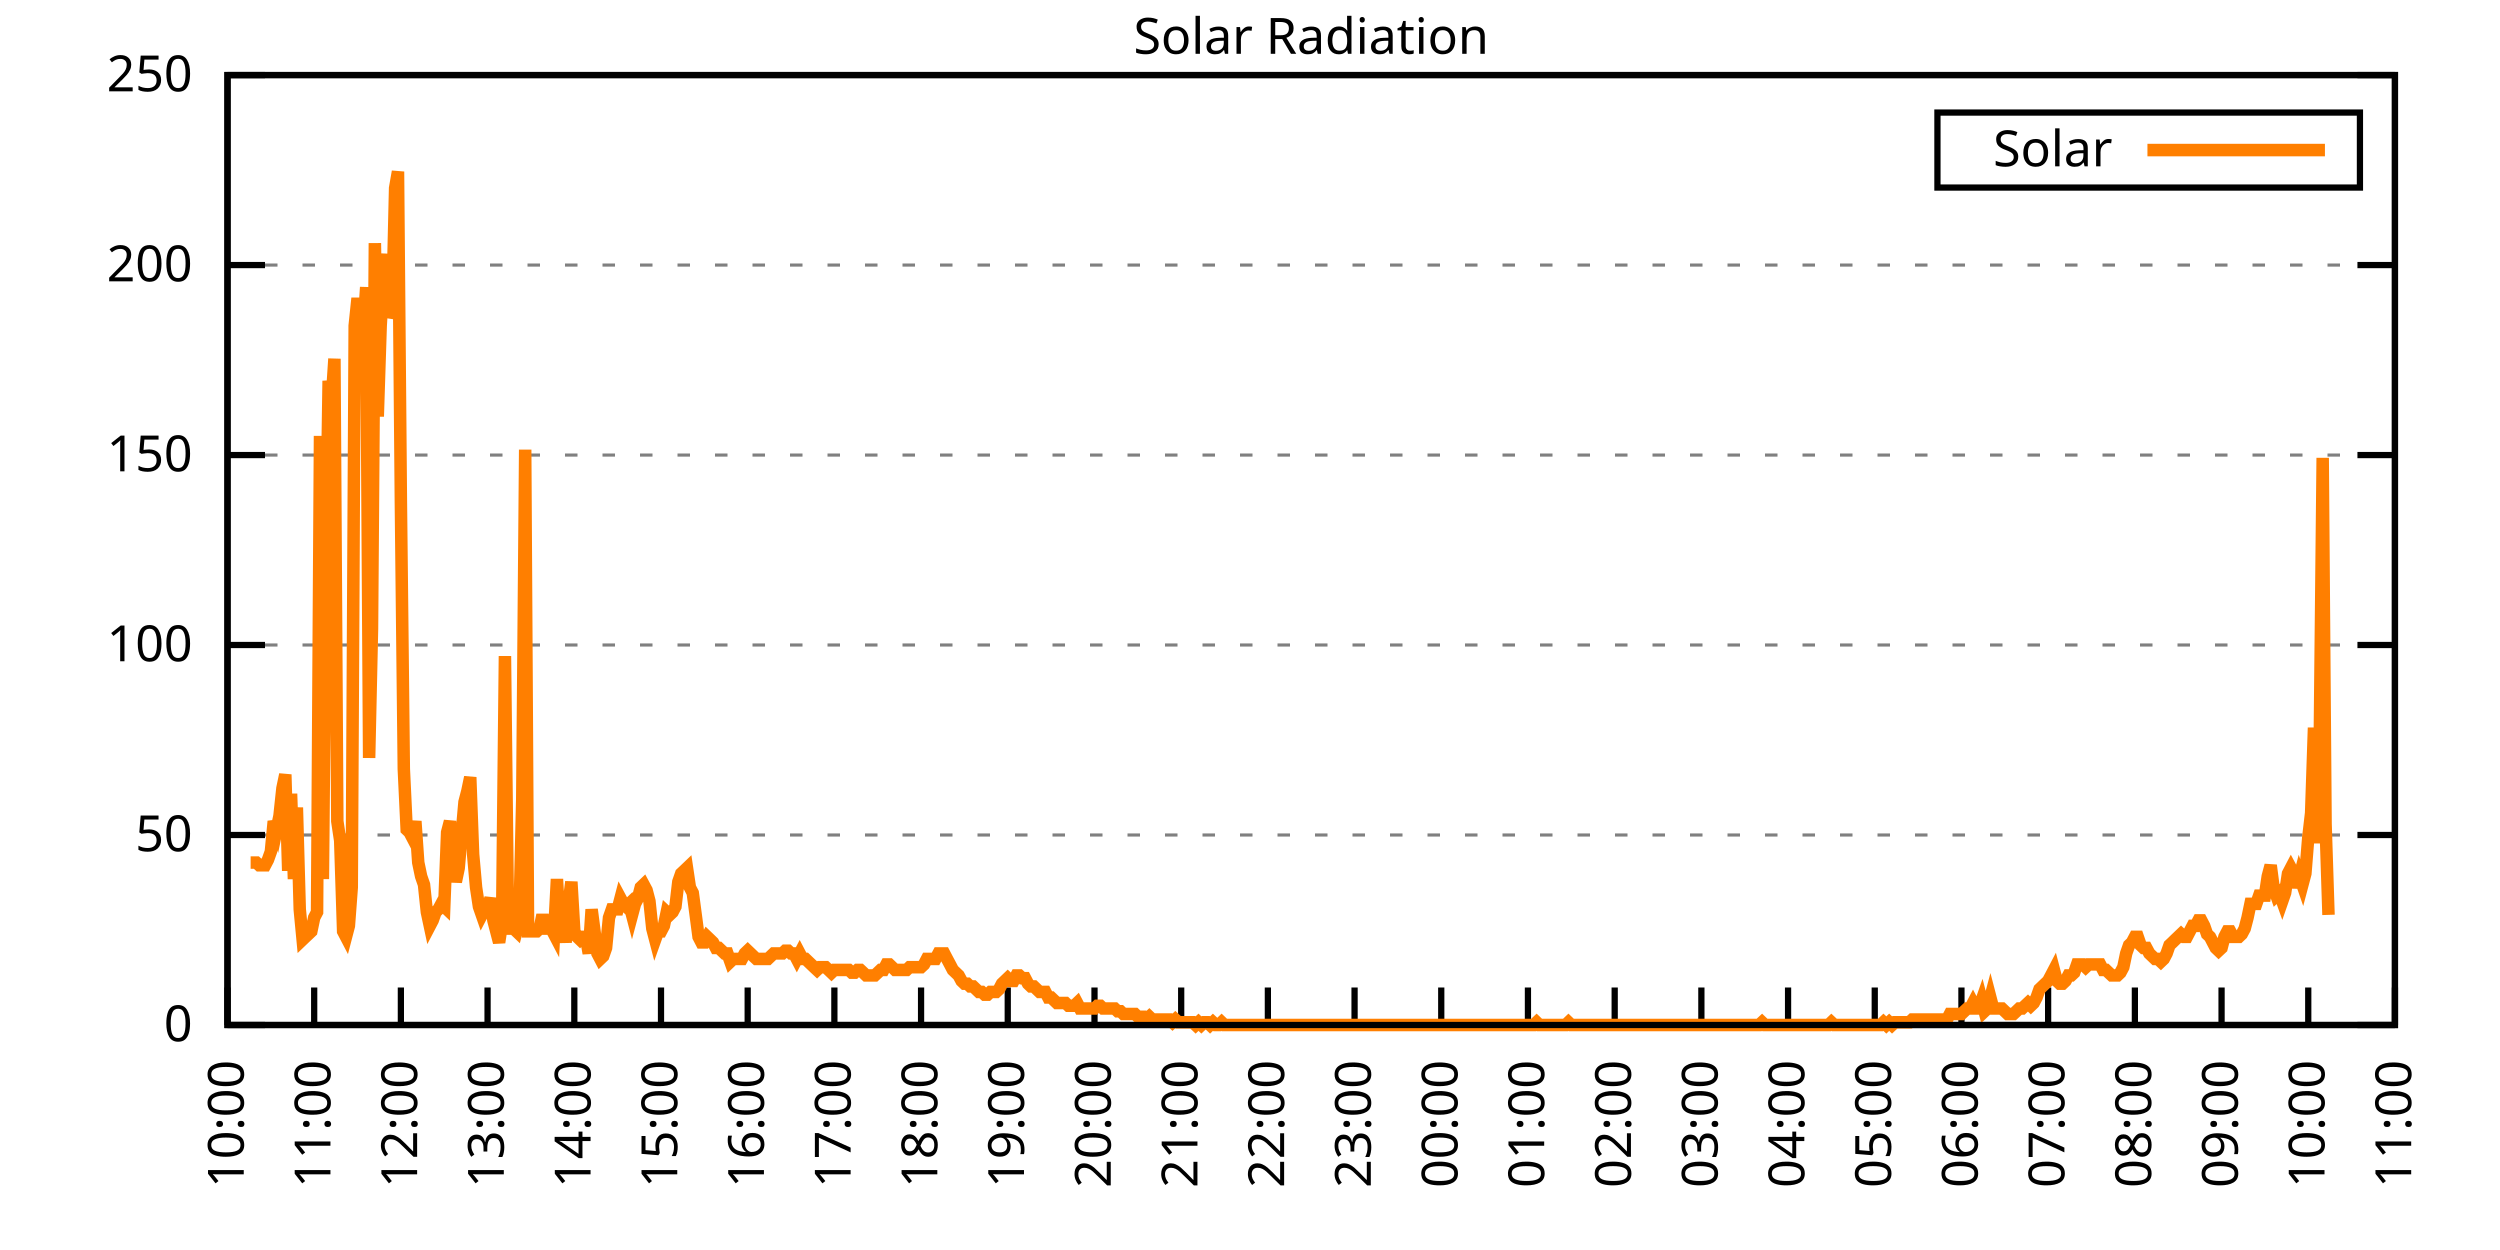
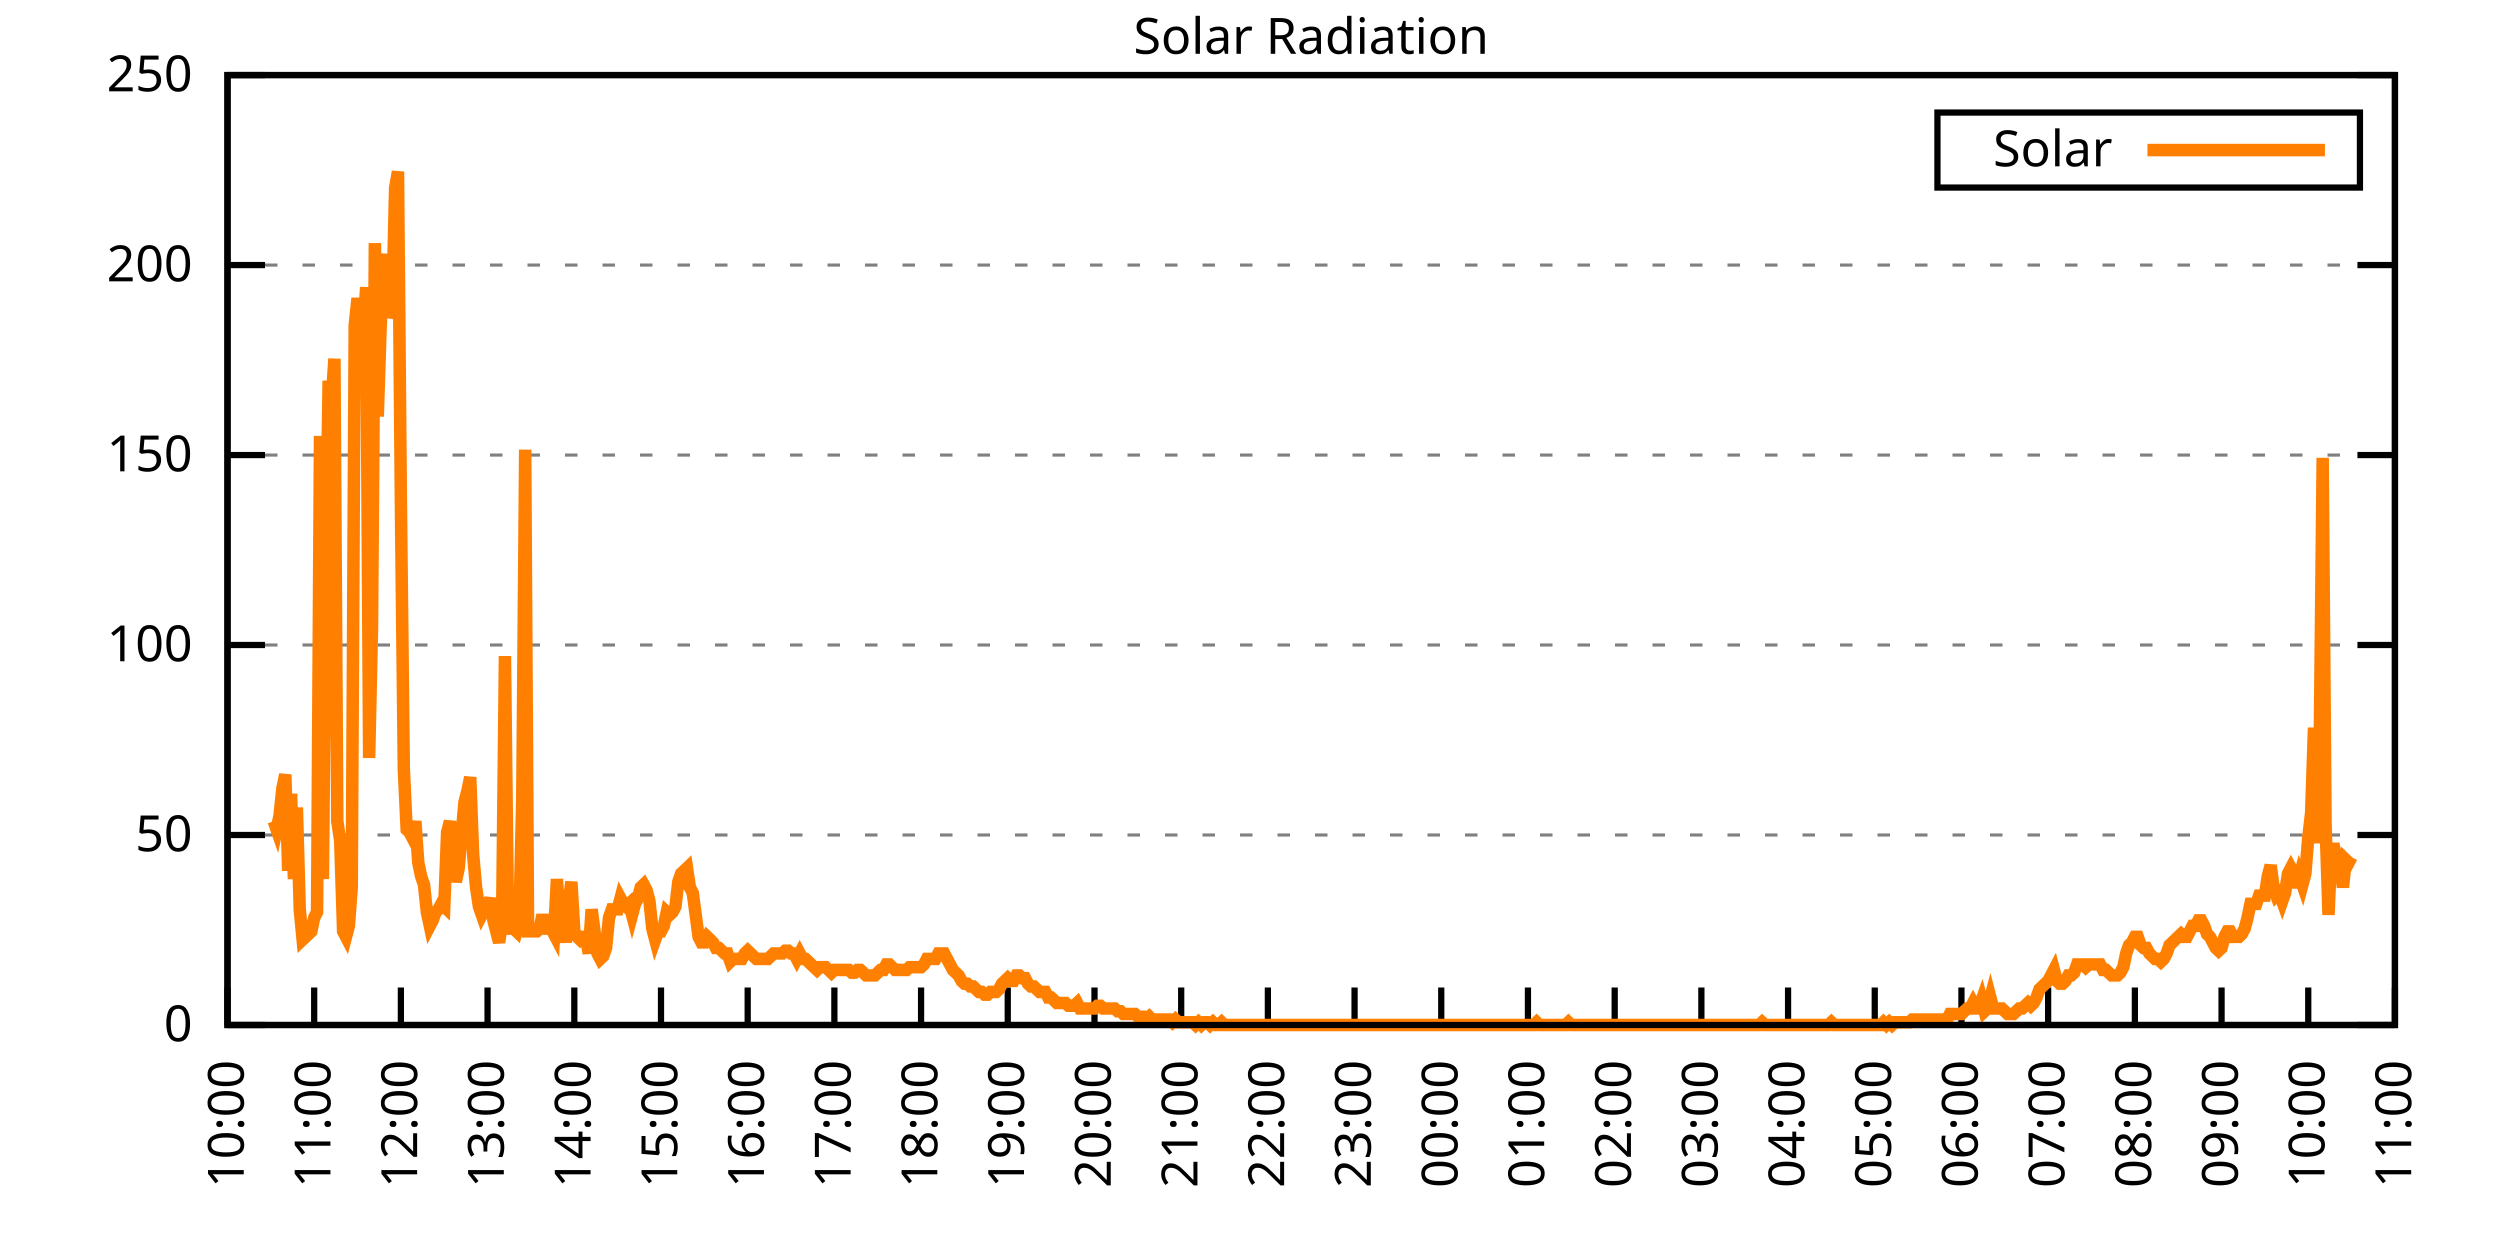
<svg xmlns="http://www.w3.org/2000/svg" xmlns:xlink="http://www.w3.org/1999/xlink" width="400" height="200" viewBox="0 0 400 200">
  <g id="gnuplot_canvas">
    <rect x="0" y="0" width="400" height="200" fill="none" />
    <defs>
      <circle id="gpDot" r="0.5" stroke-width="0.5" stroke="currentColor" />
      <path id="gpPt0" stroke-width="0.333" stroke="currentColor" d="M-1,0 h2 M0,-1 v2" />
      <path id="gpPt1" stroke-width="0.333" stroke="currentColor" d="M-1,-1 L1,1 M1,-1 L-1,1" />
      <path id="gpPt2" stroke-width="0.333" stroke="currentColor" d="M-1,0 L1,0 M0,-1 L0,1 M-1,-1 L1,1 M-1,1 L1,-1" />
      <rect id="gpPt3" stroke-width="0.333" stroke="currentColor" x="-1" y="-1" width="2" height="2" />
      <rect id="gpPt4" stroke-width="0.333" stroke="currentColor" fill="currentColor" x="-1" y="-1" width="2" height="2" />
      <circle id="gpPt5" stroke-width="0.333" stroke="currentColor" cx="0" cy="0" r="1" />
      <use xlink:href="#gpPt5" id="gpPt6" fill="currentColor" stroke="none" />
      <path id="gpPt7" stroke-width="0.333" stroke="currentColor" d="M0,-1.33 L-1.33,0.67 L1.33,0.67 z" />
      <use xlink:href="#gpPt7" id="gpPt8" fill="currentColor" stroke="none" />
      <use xlink:href="#gpPt7" id="gpPt9" stroke="currentColor" transform="rotate(180)" />
      <use xlink:href="#gpPt9" id="gpPt10" fill="currentColor" stroke="none" />
      <use xlink:href="#gpPt3" id="gpPt11" stroke="currentColor" transform="rotate(45)" />
      <use xlink:href="#gpPt11" id="gpPt12" fill="currentColor" stroke="none" />
      <path id="gpPt13" stroke-width="0.333" stroke="currentColor" d="M0,1.330 L1.265,0.411 L0.782,-1.067 L-0.782,-1.076 L-1.265,0.411 z" />
      <use xlink:href="#gpPt13" id="gpPt14" fill="currentColor" stroke="none" />
      <filter id="textbox" filterUnits="objectBoundingBox" x="0" y="0" height="1" width="1">
        <feFlood flood-color="white" flood-opacity="1" result="bgnd" />
        <feComposite in="SourceGraphic" in2="bgnd" operator="atop" />
      </filter>
      <filter id="greybox" filterUnits="objectBoundingBox" x="0" y="0" height="1" width="1">
        <feFlood flood-color="lightgrey" flood-opacity="1" result="grey" />
        <feComposite in="SourceGraphic" in2="grey" operator="atop" />
      </filter>
    </defs>
    <g fill="none" color="white" stroke="currentColor" stroke-width="1.00" stroke-linecap="butt" stroke-linejoin="miter">
</g>
    <g fill="none" color="black" stroke="currentColor" stroke-width="1.00" stroke-linecap="butt" stroke-linejoin="miter">
      <g stroke="none" shape-rendering="crispEdges">
        <polygon fill="rgb(255, 255, 255)" points="36.40,164.00 383.18,164.00 383.18,12.02 36.40,12.02 " />
      </g>
    </g>
    <g fill="none" color="black" stroke="currentColor" stroke-width="1.00" stroke-linecap="butt" stroke-linejoin="miter">
</g>
    <g fill="none" color="black" stroke="black" stroke-width="0.50" stroke-linecap="butt" stroke-linejoin="miter">
</g>
    <g fill="none" color="gray" stroke="currentColor" stroke-width="0.50" stroke-linecap="butt" stroke-linejoin="miter">
      <path stroke="gray" stroke-dasharray="2,4" class="gridline" d="M36.40,164.00 L383.19,164.00  " />
    </g>
    <g fill="none" color="gray" stroke="gray" stroke-width="1.00" stroke-linecap="butt" stroke-linejoin="miter">
</g>
    <g fill="none" color="black" stroke="currentColor" stroke-width="1.00" stroke-linecap="butt" stroke-linejoin="miter">
      <path stroke="black" d="M36.40,164.00 L42.40,164.00 M383.19,164.00 L377.19,164.00  " />
      <g transform="translate(30.80,166.60)" stroke="none" fill="black" font-family="Sans" font-size="8.00" text-anchor="end">
        <text>
          <tspan font-family="Sans"> 0</tspan>
        </text>
      </g>
    </g>
    <g fill="none" color="black" stroke="currentColor" stroke-width="1.00" stroke-linecap="butt" stroke-linejoin="miter">
</g>
    <g fill="none" color="black" stroke="black" stroke-width="0.50" stroke-linecap="butt" stroke-linejoin="miter">
</g>
    <g fill="none" color="gray" stroke="currentColor" stroke-width="0.50" stroke-linecap="butt" stroke-linejoin="miter">
      <path stroke="gray" stroke-dasharray="2,4" class="gridline" d="M36.40,133.60 L383.19,133.60  " />
    </g>
    <g fill="none" color="gray" stroke="gray" stroke-width="1.00" stroke-linecap="butt" stroke-linejoin="miter">
</g>
    <g fill="none" color="black" stroke="currentColor" stroke-width="1.00" stroke-linecap="butt" stroke-linejoin="miter">
      <path stroke="black" d="M36.40,133.60 L42.40,133.60 M383.19,133.60 L377.19,133.60  " />
      <g transform="translate(30.80,136.20)" stroke="none" fill="black" font-family="Sans" font-size="8.00" text-anchor="end">
        <text>
          <tspan font-family="Sans"> 50</tspan>
        </text>
      </g>
    </g>
    <g fill="none" color="black" stroke="currentColor" stroke-width="1.00" stroke-linecap="butt" stroke-linejoin="miter">
</g>
    <g fill="none" color="black" stroke="black" stroke-width="0.50" stroke-linecap="butt" stroke-linejoin="miter">
</g>
    <g fill="none" color="gray" stroke="currentColor" stroke-width="0.50" stroke-linecap="butt" stroke-linejoin="miter">
      <path stroke="gray" stroke-dasharray="2,4" class="gridline" d="M36.40,103.20 L383.19,103.20  " />
    </g>
    <g fill="none" color="gray" stroke="gray" stroke-width="1.00" stroke-linecap="butt" stroke-linejoin="miter">
</g>
    <g fill="none" color="black" stroke="currentColor" stroke-width="1.00" stroke-linecap="butt" stroke-linejoin="miter">
      <path stroke="black" d="M36.40,103.20 L42.40,103.20 M383.19,103.20 L377.19,103.20  " />
      <g transform="translate(30.80,105.80)" stroke="none" fill="black" font-family="Sans" font-size="8.00" text-anchor="end">
        <text>
          <tspan font-family="Sans"> 100</tspan>
        </text>
      </g>
    </g>
    <g fill="none" color="black" stroke="currentColor" stroke-width="1.00" stroke-linecap="butt" stroke-linejoin="miter">
</g>
    <g fill="none" color="black" stroke="black" stroke-width="0.50" stroke-linecap="butt" stroke-linejoin="miter">
</g>
    <g fill="none" color="gray" stroke="currentColor" stroke-width="0.50" stroke-linecap="butt" stroke-linejoin="miter">
      <path stroke="gray" stroke-dasharray="2,4" class="gridline" d="M36.40,72.81 L383.19,72.81  " />
    </g>
    <g fill="none" color="gray" stroke="gray" stroke-width="1.00" stroke-linecap="butt" stroke-linejoin="miter">
</g>
    <g fill="none" color="black" stroke="currentColor" stroke-width="1.00" stroke-linecap="butt" stroke-linejoin="miter">
      <path stroke="black" d="M36.40,72.81 L42.40,72.81 M383.19,72.81 L377.19,72.81  " />
      <g transform="translate(30.80,75.41)" stroke="none" fill="black" font-family="Sans" font-size="8.00" text-anchor="end">
        <text>
          <tspan font-family="Sans"> 150</tspan>
        </text>
      </g>
    </g>
    <g fill="none" color="black" stroke="currentColor" stroke-width="1.00" stroke-linecap="butt" stroke-linejoin="miter">
</g>
    <g fill="none" color="black" stroke="black" stroke-width="0.50" stroke-linecap="butt" stroke-linejoin="miter">
</g>
    <g fill="none" color="gray" stroke="currentColor" stroke-width="0.50" stroke-linecap="butt" stroke-linejoin="miter">
      <path stroke="gray" stroke-dasharray="2,4" class="gridline" d="M36.40,42.41 L383.19,42.41  " />
    </g>
    <g fill="none" color="gray" stroke="gray" stroke-width="1.00" stroke-linecap="butt" stroke-linejoin="miter">
</g>
    <g fill="none" color="black" stroke="currentColor" stroke-width="1.00" stroke-linecap="butt" stroke-linejoin="miter">
      <path stroke="black" d="M36.40,42.41 L42.40,42.41 M383.19,42.41 L377.19,42.41  " />
      <g transform="translate(30.80,45.01)" stroke="none" fill="black" font-family="Sans" font-size="8.00" text-anchor="end">
        <text>
          <tspan font-family="Sans"> 200</tspan>
        </text>
      </g>
    </g>
    <g fill="none" color="black" stroke="currentColor" stroke-width="1.00" stroke-linecap="butt" stroke-linejoin="miter">
</g>
    <g fill="none" color="black" stroke="black" stroke-width="0.50" stroke-linecap="butt" stroke-linejoin="miter">
</g>
    <g fill="none" color="gray" stroke="currentColor" stroke-width="0.50" stroke-linecap="butt" stroke-linejoin="miter">
      <path stroke="gray" stroke-dasharray="2,4" class="gridline" d="M36.40,12.01 L383.19,12.01  " />
    </g>
    <g fill="none" color="gray" stroke="gray" stroke-width="1.00" stroke-linecap="butt" stroke-linejoin="miter">
</g>
    <g fill="none" color="black" stroke="currentColor" stroke-width="1.00" stroke-linecap="butt" stroke-linejoin="miter">
      <path stroke="black" d="M36.40,12.01 L42.40,12.01 M383.19,12.01 L377.19,12.01  " />
      <g transform="translate(30.80,14.61)" stroke="none" fill="black" font-family="Sans" font-size="8.00" text-anchor="end">
        <text>
          <tspan font-family="Sans"> 250</tspan>
        </text>
      </g>
    </g>
    <g fill="none" color="black" stroke="currentColor" stroke-width="1.00" stroke-linecap="butt" stroke-linejoin="miter">
      <path stroke="black" d="M36.40,164.00 L36.40,158.00  " />
      <g transform="translate(39.00,169.60) rotate(270.00)" stroke="none" fill="black" font-family="Sans" font-size="8.00" text-anchor="end">
        <text>
          <tspan font-family="Sans">10:00</tspan>
        </text>
      </g>
    </g>
    <g fill="none" color="black" stroke="currentColor" stroke-width="1.00" stroke-linecap="butt" stroke-linejoin="miter">
      <path stroke="black" d="M50.27,164.00 L50.27,158.00  " />
      <g transform="translate(52.87,169.60) rotate(270.00)" stroke="none" fill="black" font-family="Sans" font-size="8.00" text-anchor="end">
        <text>
          <tspan font-family="Sans">11:00</tspan>
        </text>
      </g>
    </g>
    <g fill="none" color="black" stroke="currentColor" stroke-width="1.00" stroke-linecap="butt" stroke-linejoin="miter">
      <path stroke="black" d="M64.14,164.00 L64.14,158.00  " />
      <g transform="translate(66.74,169.60) rotate(270.00)" stroke="none" fill="black" font-family="Sans" font-size="8.00" text-anchor="end">
        <text>
          <tspan font-family="Sans">12:00</tspan>
        </text>
      </g>
    </g>
    <g fill="none" color="black" stroke="currentColor" stroke-width="1.00" stroke-linecap="butt" stroke-linejoin="miter">
      <path stroke="black" d="M78.01,164.00 L78.01,158.00  " />
      <g transform="translate(80.61,169.60) rotate(270.00)" stroke="none" fill="black" font-family="Sans" font-size="8.00" text-anchor="end">
        <text>
          <tspan font-family="Sans">13:00</tspan>
        </text>
      </g>
    </g>
    <g fill="none" color="black" stroke="currentColor" stroke-width="1.00" stroke-linecap="butt" stroke-linejoin="miter">
      <path stroke="black" d="M91.89,164.00 L91.89,158.00  " />
      <g transform="translate(94.49,169.60) rotate(270.00)" stroke="none" fill="black" font-family="Sans" font-size="8.00" text-anchor="end">
        <text>
          <tspan font-family="Sans">14:00</tspan>
        </text>
      </g>
    </g>
    <g fill="none" color="black" stroke="currentColor" stroke-width="1.00" stroke-linecap="butt" stroke-linejoin="miter">
      <path stroke="black" d="M105.76,164.00 L105.76,158.00  " />
      <g transform="translate(108.36,169.60) rotate(270.00)" stroke="none" fill="black" font-family="Sans" font-size="8.00" text-anchor="end">
        <text>
          <tspan font-family="Sans">15:00</tspan>
        </text>
      </g>
    </g>
    <g fill="none" color="black" stroke="currentColor" stroke-width="1.00" stroke-linecap="butt" stroke-linejoin="miter">
      <path stroke="black" d="M119.63,164.00 L119.63,158.00  " />
      <g transform="translate(122.23,169.60) rotate(270.00)" stroke="none" fill="black" font-family="Sans" font-size="8.00" text-anchor="end">
        <text>
          <tspan font-family="Sans">16:00</tspan>
        </text>
      </g>
    </g>
    <g fill="none" color="black" stroke="currentColor" stroke-width="1.00" stroke-linecap="butt" stroke-linejoin="miter">
      <path stroke="black" d="M133.50,164.00 L133.50,158.00  " />
      <g transform="translate(136.10,169.60) rotate(270.00)" stroke="none" fill="black" font-family="Sans" font-size="8.00" text-anchor="end">
        <text>
          <tspan font-family="Sans">17:00</tspan>
        </text>
      </g>
    </g>
    <g fill="none" color="black" stroke="currentColor" stroke-width="1.00" stroke-linecap="butt" stroke-linejoin="miter">
      <path stroke="black" d="M147.37,164.00 L147.37,158.00  " />
      <g transform="translate(149.97,169.60) rotate(270.00)" stroke="none" fill="black" font-family="Sans" font-size="8.00" text-anchor="end">
        <text>
          <tspan font-family="Sans">18:00</tspan>
        </text>
      </g>
    </g>
    <g fill="none" color="black" stroke="currentColor" stroke-width="1.00" stroke-linecap="butt" stroke-linejoin="miter">
      <path stroke="black" d="M161.24,164.00 L161.24,158.00  " />
      <g transform="translate(163.84,169.60) rotate(270.00)" stroke="none" fill="black" font-family="Sans" font-size="8.00" text-anchor="end">
        <text>
          <tspan font-family="Sans">19:00</tspan>
        </text>
      </g>
    </g>
    <g fill="none" color="black" stroke="currentColor" stroke-width="1.00" stroke-linecap="butt" stroke-linejoin="miter">
      <path stroke="black" d="M175.12,164.00 L175.12,158.00  " />
      <g transform="translate(177.72,169.60) rotate(270.00)" stroke="none" fill="black" font-family="Sans" font-size="8.00" text-anchor="end">
        <text>
          <tspan font-family="Sans">20:00</tspan>
        </text>
      </g>
    </g>
    <g fill="none" color="black" stroke="currentColor" stroke-width="1.00" stroke-linecap="butt" stroke-linejoin="miter">
      <path stroke="black" d="M188.99,164.00 L188.99,158.00  " />
      <g transform="translate(191.59,169.60) rotate(270.00)" stroke="none" fill="black" font-family="Sans" font-size="8.00" text-anchor="end">
        <text>
          <tspan font-family="Sans">21:00</tspan>
        </text>
      </g>
    </g>
    <g fill="none" color="black" stroke="currentColor" stroke-width="1.00" stroke-linecap="butt" stroke-linejoin="miter">
      <path stroke="black" d="M202.86,164.00 L202.86,158.00  " />
      <g transform="translate(205.46,169.60) rotate(270.00)" stroke="none" fill="black" font-family="Sans" font-size="8.00" text-anchor="end">
        <text>
          <tspan font-family="Sans">22:00</tspan>
        </text>
      </g>
    </g>
    <g fill="none" color="black" stroke="currentColor" stroke-width="1.00" stroke-linecap="butt" stroke-linejoin="miter">
      <path stroke="black" d="M216.73,164.00 L216.73,158.00  " />
      <g transform="translate(219.33,169.60) rotate(270.00)" stroke="none" fill="black" font-family="Sans" font-size="8.00" text-anchor="end">
        <text>
          <tspan font-family="Sans">23:00</tspan>
        </text>
      </g>
    </g>
    <g fill="none" color="black" stroke="currentColor" stroke-width="1.00" stroke-linecap="butt" stroke-linejoin="miter">
      <path stroke="black" d="M230.60,164.00 L230.60,158.00  " />
      <g transform="translate(233.20,169.60) rotate(270.00)" stroke="none" fill="black" font-family="Sans" font-size="8.00" text-anchor="end">
        <text>
          <tspan font-family="Sans">00:00</tspan>
        </text>
      </g>
    </g>
    <g fill="none" color="black" stroke="currentColor" stroke-width="1.00" stroke-linecap="butt" stroke-linejoin="miter">
      <path stroke="black" d="M244.47,164.00 L244.47,158.00  " />
      <g transform="translate(247.07,169.60) rotate(270.00)" stroke="none" fill="black" font-family="Sans" font-size="8.00" text-anchor="end">
        <text>
          <tspan font-family="Sans">01:00</tspan>
        </text>
      </g>
    </g>
    <g fill="none" color="black" stroke="currentColor" stroke-width="1.00" stroke-linecap="butt" stroke-linejoin="miter">
      <path stroke="black" d="M258.35,164.00 L258.35,158.00  " />
      <g transform="translate(260.95,169.60) rotate(270.00)" stroke="none" fill="black" font-family="Sans" font-size="8.00" text-anchor="end">
        <text>
          <tspan font-family="Sans">02:00</tspan>
        </text>
      </g>
    </g>
    <g fill="none" color="black" stroke="currentColor" stroke-width="1.00" stroke-linecap="butt" stroke-linejoin="miter">
      <path stroke="black" d="M272.22,164.00 L272.22,158.00  " />
      <g transform="translate(274.82,169.60) rotate(270.00)" stroke="none" fill="black" font-family="Sans" font-size="8.00" text-anchor="end">
        <text>
          <tspan font-family="Sans">03:00</tspan>
        </text>
      </g>
    </g>
    <g fill="none" color="black" stroke="currentColor" stroke-width="1.00" stroke-linecap="butt" stroke-linejoin="miter">
      <path stroke="black" d="M286.09,164.00 L286.09,158.00  " />
      <g transform="translate(288.69,169.60) rotate(270.00)" stroke="none" fill="black" font-family="Sans" font-size="8.00" text-anchor="end">
        <text>
          <tspan font-family="Sans">04:00</tspan>
        </text>
      </g>
    </g>
    <g fill="none" color="black" stroke="currentColor" stroke-width="1.00" stroke-linecap="butt" stroke-linejoin="miter">
      <path stroke="black" d="M299.96,164.00 L299.96,158.00  " />
      <g transform="translate(302.56,169.60) rotate(270.00)" stroke="none" fill="black" font-family="Sans" font-size="8.00" text-anchor="end">
        <text>
          <tspan font-family="Sans">05:00</tspan>
        </text>
      </g>
    </g>
    <g fill="none" color="black" stroke="currentColor" stroke-width="1.00" stroke-linecap="butt" stroke-linejoin="miter">
      <path stroke="black" d="M313.83,164.00 L313.83,158.00  " />
      <g transform="translate(316.43,169.60) rotate(270.00)" stroke="none" fill="black" font-family="Sans" font-size="8.00" text-anchor="end">
        <text>
          <tspan font-family="Sans">06:00</tspan>
        </text>
      </g>
    </g>
    <g fill="none" color="black" stroke="currentColor" stroke-width="1.00" stroke-linecap="butt" stroke-linejoin="miter">
      <path stroke="black" d="M327.70,164.00 L327.70,158.00  " />
      <g transform="translate(330.30,169.60) rotate(270.00)" stroke="none" fill="black" font-family="Sans" font-size="8.00" text-anchor="end">
        <text>
          <tspan font-family="Sans">07:00</tspan>
        </text>
      </g>
    </g>
    <g fill="none" color="black" stroke="currentColor" stroke-width="1.00" stroke-linecap="butt" stroke-linejoin="miter">
      <path stroke="black" d="M341.58,164.00 L341.58,158.00  " />
      <g transform="translate(344.18,169.60) rotate(270.00)" stroke="none" fill="black" font-family="Sans" font-size="8.00" text-anchor="end">
        <text>
          <tspan font-family="Sans">08:00</tspan>
        </text>
      </g>
    </g>
    <g fill="none" color="black" stroke="currentColor" stroke-width="1.00" stroke-linecap="butt" stroke-linejoin="miter">
      <path stroke="black" d="M355.45,164.00 L355.45,158.00  " />
      <g transform="translate(358.05,169.60) rotate(270.00)" stroke="none" fill="black" font-family="Sans" font-size="8.00" text-anchor="end">
        <text>
          <tspan font-family="Sans">09:00</tspan>
        </text>
      </g>
    </g>
    <g fill="none" color="black" stroke="currentColor" stroke-width="1.00" stroke-linecap="butt" stroke-linejoin="miter">
      <path stroke="black" d="M369.32,164.00 L369.32,158.00  " />
      <g transform="translate(371.92,169.60) rotate(270.00)" stroke="none" fill="black" font-family="Sans" font-size="8.00" text-anchor="end">
        <text>
          <tspan font-family="Sans">10:00</tspan>
        </text>
      </g>
    </g>
    <g fill="none" color="black" stroke="currentColor" stroke-width="1.00" stroke-linecap="butt" stroke-linejoin="miter">
      <path stroke="black" d="M383.19,164.00 L383.19,158.00  " />
      <g transform="translate(385.79,169.60) rotate(270.00)" stroke="none" fill="black" font-family="Sans" font-size="8.00" text-anchor="end">
        <text>
          <tspan font-family="Sans">11:00</tspan>
        </text>
      </g>
    </g>
    <g fill="none" color="black" stroke="currentColor" stroke-width="1.00" stroke-linecap="butt" stroke-linejoin="miter">
</g>
    <g fill="none" color="black" stroke="currentColor" stroke-width="1.00" stroke-linecap="butt" stroke-linejoin="miter">
      <path stroke="black" d="M36.40,12.01 L36.40,164.00 L383.19,164.00 L383.19,12.01 L36.40,12.01 Z  " />
    </g>
    <g fill="none" color="black" stroke="currentColor" stroke-width="1.00" stroke-linecap="butt" stroke-linejoin="miter">
</g>
    <g fill="none" color="black" stroke="currentColor" stroke-width="1.00" stroke-linecap="butt" stroke-linejoin="miter">
      <path stroke="black" d="M309.99,30.01 L309.99,18.01 L377.59,18.01 L377.59,30.01 L309.99,30.01 Z  " />
    </g>
    <g id="Solar_Radiation_plot_1">
      <g fill="none" color="white" stroke="black" stroke-width="2.00" stroke-linecap="butt" stroke-linejoin="miter">
</g>
      <g fill="none" color="black" stroke="currentColor" stroke-width="2.00" stroke-linecap="butt" stroke-linejoin="miter">
        <g transform="translate(337.99,26.61)" stroke="none" fill="black" font-family="Sans" font-size="8.00" text-anchor="end">
          <text>
            <tspan font-family="Sans">Solar</tspan>
          </text>
        </g>
      </g>
      <g fill="none" color="black" stroke="currentColor" stroke-width="2.00" stroke-linecap="butt" stroke-linejoin="miter">
-         <path stroke="rgb(255, 127,   0)" d="M343.59,24.01 L371.99,24.01 M40.10,138.01 L40.56,138.01 L41.02,138.01 L41.49,138.45 L41.95,138.45 L42.41,138.45   L42.87,137.57 L43.34,136.25 L43.80,131.40 L44.26,132.73 L44.72,130.52 L45.19,126.12 L45.65,123.92 L46.11,139.33   L46.57,127.00 L47.03,140.65 L47.50,129.20 L47.96,145.50 L48.42,150.34 L48.88,149.90 L49.35,149.46 L49.81,149.02   L50.27,146.82 L50.73,145.94 L51.20,69.74 L51.66,140.65 L52.12,91.76 L52.58,60.93 L53.05,64.45 L53.51,57.40   L53.97,131.40 L54.43,134.49 L54.90,149.02 L55.36,149.90 L55.82,148.14 L56.28,141.98 L56.75,52.12 L57.21,47.71   L57.67,52.12 L58.13,53.00 L58.59,45.95 L59.06,121.27 L59.52,100.57 L59.98,38.90 L60.44,66.65 L60.91,52.12   L61.37,44.19 L61.83,40.66 L62.29,50.79 L62.76,49.47 L63.22,30.09 L63.68,27.45 L64.14,80.31 L64.61,123.03   L65.07,132.73 L65.53,133.17 L65.99,134.05 L66.46,131.40 L66.92,138.01 L67.38,140.21 L67.84,141.54 L68.30,145.94   L68.77,148.14 L69.23,147.26 L69.69,145.94 L70.15,145.50 L70.62,144.62 L71.08,145.06 L71.54,133.17 L72.00,131.40   L72.47,137.57 L72.93,141.09 L73.39,138.89 L73.85,133.61 L74.32,128.32 L74.78,126.56 L75.24,124.36 L75.70,136.69   L76.17,141.98 L76.63,145.06 L77.09,146.38 L77.55,145.50 L78.01,145.06 L78.48,143.74 L78.94,147.26 L79.40,149.02   L79.86,150.79 L80.33,147.70 L80.79,104.97 L81.25,144.62 L81.71,148.58 L82.18,148.58 L82.64,149.02 L83.10,147.26   L83.56,127.88 L84.03,71.94 L84.49,149.02 L84.95,149.02 L85.41,149.02 L85.88,149.02 L86.34,148.58 L86.80,146.38   L87.26,148.58 L87.72,148.58 L88.19,148.58 L88.65,149.46 L89.11,140.65 L89.57,149.02 L90.04,146.82 L90.50,150.79   L90.96,144.62 L91.42,141.09 L91.89,149.02 L92.35,149.90 L92.81,150.34 L93.27,149.90 L93.74,149.90 L94.20,152.55   L94.66,145.50 L95.12,149.02 L95.59,152.55 L96.05,153.43 L96.51,152.99 L96.97,151.67 L97.44,146.82 L97.90,145.50   L98.36,145.50 L98.82,145.50 L99.28,143.74 L99.75,144.62 L100.21,145.06 L100.67,144.62 L101.13,146.38 L101.60,144.62   L102.06,143.74 L102.52,141.98 L102.98,141.54 L103.45,142.42 L103.91,144.18 L104.37,148.58 L104.83,150.34 L105.30,149.02   L105.76,149.02 L106.22,148.14 L106.68,145.94 L107.15,146.38 L107.61,145.94 L108.07,145.06 L108.53,141.09 L108.99,139.77   L109.46,139.33 L109.92,138.89 L110.38,141.98 L110.84,142.86 L111.31,146.38 L111.77,149.90 L112.23,150.79 L112.69,150.79   L113.16,149.90 L113.62,150.34 L114.08,150.79 L114.54,151.67 L115.01,151.67 L115.47,152.11 L115.93,152.55 L116.39,152.55   L116.86,153.87 L117.32,153.43 L117.78,153.43 L118.24,153.43 L118.70,153.43 L119.17,152.55 L119.63,152.11 L120.09,152.55   L120.55,152.99 L121.02,153.43 L121.48,153.43 L121.94,153.43 L122.40,153.43 L122.87,153.43 L123.33,152.99 L123.79,152.55   L124.25,152.55 L124.72,152.55 L125.18,152.55 L125.64,152.11 L126.10,152.11 L126.57,152.55 L127.03,152.55 L127.49,153.43   L127.95,152.55 L128.41,153.43 L128.88,153.43 L129.34,153.87 L129.80,154.31 L130.26,154.75 L130.73,155.19 L131.19,154.75   L131.65,154.75 L132.11,154.75 L132.58,155.19 L133.04,155.63 L133.50,155.19 L133.96,155.19 L134.43,155.19 L134.89,155.19   L135.35,155.19 L135.81,155.19 L136.28,155.63 L136.74,155.63 L137.20,155.19 L137.66,155.19 L138.13,155.63 L138.59,156.07   L139.05,156.07 L139.51,156.07 L139.97,156.07 L140.44,155.63 L140.90,155.19 L141.36,155.19 L141.82,154.31 L142.29,154.31   L142.75,154.75 L143.21,155.19 L143.67,155.19 L144.14,155.19 L144.60,155.19 L145.06,155.19 L145.52,154.75 L145.99,154.75   L146.45,154.75 L146.91,154.75 L147.37,154.75 L147.84,154.31 L148.30,153.43 L148.76,153.43 L149.22,153.43 L149.68,153.43   L150.15,152.55 L150.61,152.55 L151.07,152.55 L151.53,153.43 L152.00,154.31 L152.46,155.19 L152.92,155.63 L153.38,156.07   L153.85,156.95 L154.31,157.39 L154.77,157.39 L155.23,157.83 L155.70,157.83 L156.16,158.27 L156.62,158.71 L157.08,158.71   L157.55,159.15 L158.01,159.15 L158.47,158.71 L158.93,158.71 L159.39,158.71 L159.86,158.27 L160.32,157.39 L160.78,156.95   L161.24,156.51 L161.71,156.95 L162.17,156.95 L162.63,156.07 L163.09,156.07 L163.56,156.51 L164.02,156.51 L164.48,157.39   L164.94,157.83 L165.41,157.83 L165.87,158.27 L166.33,158.71 L166.79,158.71 L167.26,158.71 L167.72,159.60 L168.18,159.60   L168.64,160.04 L169.10,160.48 L169.57,160.48 L170.03,160.48 L170.49,160.48 L170.95,160.92 L171.42,160.92 L171.88,160.92   L172.34,160.48 L172.80,161.36 L173.27,161.36 L173.73,161.36 L174.19,161.36 L174.65,161.36 L175.12,161.36 L175.58,160.92   L176.04,160.92 L176.50,161.36 L176.97,161.36 L177.43,161.36 L177.89,161.36 L178.35,161.36 L178.82,161.80 L179.28,161.80   L179.74,162.24 L180.20,162.24 L180.66,162.24 L181.13,162.24 L181.59,162.24 L182.05,162.68 L182.51,162.68 L182.98,162.68   L183.44,163.12 L183.90,162.68 L184.36,163.12 L184.83,163.12 L185.29,163.12 L185.75,163.12 L186.21,163.12 L186.68,163.12   L187.14,163.12 L187.60,163.56 L188.06,163.12 L188.53,163.56 L188.99,163.56 L189.45,163.56 L189.91,163.56 L190.37,163.56   L190.84,163.56 L191.30,164.00 L191.76,163.56 L192.22,164.00 L192.69,163.56 L193.15,163.56 L193.61,164.00 L194.07,163.56   L194.54,164.00 L195.00,164.00 L195.46,163.56 L195.92,164.00 L196.39,164.00 L196.85,164.00 L197.31,164.00 L197.77,164.00   L198.24,164.00 L198.70,164.00 L199.16,164.00 L199.62,164.00 L200.08,164.00 L200.55,164.00 L201.01,164.00 L201.47,164.00   L201.93,164.00 L202.40,164.00 L202.86,164.00 L203.32,164.00 L203.78,164.00 L204.25,164.00 L204.71,164.00 L205.17,164.00   L205.63,164.00 L206.10,164.00 L206.56,164.00 L207.02,164.00 L207.48,164.00 L207.95,164.00 L208.41,164.00 L208.87,164.00   L209.33,164.00 L209.80,164.00 L210.26,164.00 L210.72,164.00 L211.18,164.00 L211.64,164.00 L212.11,164.00 L212.57,164.00   L213.03,164.00 L213.49,164.00 L213.96,164.00 L214.42,164.00 L214.88,164.00 L215.34,164.00 L215.81,164.00 L216.27,164.00   L216.73,164.00 L217.19,164.00 L217.66,164.00 L218.12,164.00 L218.58,164.00 L219.04,164.00 L219.51,164.00 L219.97,164.00   L220.43,164.00 L220.89,164.00 L221.35,164.00 L221.82,164.00 L222.28,164.00 L222.74,164.00 L223.20,164.00 L223.67,164.00   L224.13,164.00 L224.59,164.00 L225.05,164.00 L225.52,164.00 L225.98,164.00 L226.44,164.00 L226.90,164.00 L227.37,164.00   L227.83,164.00 L228.29,164.00 L228.75,164.00 L229.22,164.00 L229.68,164.00 L230.14,164.00 L230.60,164.00 L231.06,164.00   L231.53,164.00 L231.99,164.00 L232.45,164.00 L232.91,164.00 L233.38,164.00 L233.84,164.00 L234.30,164.00 L234.76,164.00   L235.23,164.00 L235.69,164.00 L236.15,164.00 L236.61,164.00 L237.08,164.00 L237.54,164.00 L238.00,164.00 L238.46,164.00   L238.93,164.00 L239.39,164.00 L239.85,164.00 L240.31,164.00 L240.77,164.00 L241.24,164.00 L241.70,164.00 L242.16,164.00   L242.62,164.00 L243.09,164.00 L243.55,164.00 L244.01,164.00 L244.47,164.00 L244.94,164.00 L245.40,164.00 L245.86,163.56   L246.32,164.00 L246.79,164.00 L247.25,164.00 L247.71,164.00 L248.17,164.00 L248.64,164.00 L249.10,164.00 L249.56,164.00   L250.02,164.00 L250.49,164.00 L250.95,163.56 L251.41,164.00 L251.87,164.00 L252.33,164.00 L252.80,164.00 L253.26,164.00   L253.72,164.00 L254.18,164.00 L254.65,164.00 L255.11,164.00 L255.57,164.00 L256.03,164.00 L256.50,164.00 L256.96,164.00   L257.42,164.00 L257.88,164.00 L258.35,164.00 L258.81,164.00 L259.27,164.00 L259.73,164.00 L260.20,164.00 L260.66,164.00   L261.12,164.00 L261.58,164.00 L262.04,164.00 L262.51,164.00 L262.97,164.00 L263.43,164.00 L263.89,164.00 L264.36,164.00   L264.82,164.00 L265.28,164.00 L265.74,164.00 L266.21,164.00 L266.67,164.00 L267.13,164.00 L267.59,164.00 L268.06,164.00   L268.52,164.00 L268.98,164.00 L269.44,164.00 L269.91,164.00 L270.37,164.00 L270.83,164.00 L271.29,164.00 L271.75,164.00   L272.22,164.00 L272.68,164.00 L273.14,164.00 L273.60,164.00 L274.07,164.00 L274.53,164.00 L274.99,164.00 L275.45,164.00   L275.92,164.00 L276.38,164.00 L276.84,164.00 L277.30,164.00 L277.77,164.00 L278.23,164.00 L278.69,164.00 L279.15,164.00   L279.62,164.00 L280.08,164.00 L280.54,164.00 L281.00,164.00 L281.46,164.00 L281.93,163.56 L282.39,164.00 L282.85,164.00   L283.31,164.00 L283.78,164.00 L284.24,164.00 L284.70,164.00 L285.16,164.00 L285.63,164.00 L286.09,164.00 L286.55,164.00   L287.01,164.00 L287.48,164.00 L287.94,164.00 L288.40,164.00 L288.86,164.00 L289.33,164.00 L289.79,164.00 L290.25,164.00   L290.71,164.00 L291.18,164.00 L291.64,164.00 L292.10,164.00 L292.56,164.00 L293.02,163.56 L293.49,164.00 L293.95,164.00   L294.41,164.00 L294.87,164.00 L295.34,164.00 L295.80,164.00 L296.26,164.00 L296.72,164.00 L297.19,164.00 L297.65,164.00   L298.11,164.00 L298.57,164.00 L299.04,164.00 L299.50,164.00 L299.96,164.00 L300.42,164.00 L300.89,164.00 L301.35,163.56   L301.81,164.00 L302.27,163.56 L302.73,164.00 L303.20,163.56 L303.66,163.56 L304.12,163.56 L304.58,163.56 L305.05,163.56   L305.51,163.56 L305.97,163.12 L306.43,163.12 L306.90,163.12 L307.36,163.12 L307.82,163.12 L308.28,163.12 L308.75,163.12   L309.21,163.12 L309.67,163.12 L310.13,163.12 L310.60,163.12 L311.06,163.12 L311.52,163.12 L311.98,162.24 L312.44,162.24   L312.91,162.24 L313.37,162.24 L313.83,162.24 L314.29,161.80 L314.76,161.36 L315.22,161.36 L315.68,160.48 L316.14,161.36   L316.61,161.36 L317.07,160.04 L317.53,161.80 L317.99,161.36 L318.46,159.60 L318.92,161.36 L319.38,161.36 L319.84,161.36   L320.31,161.36 L320.77,161.80 L321.23,162.24 L321.69,162.24 L322.15,162.24 L322.62,161.80 L323.08,161.36 L323.54,161.36   L324.00,160.92 L324.47,160.48 L324.93,160.92 L325.39,160.48 L325.85,159.60 L326.32,158.27 L326.78,157.83 L327.24,157.39   L327.70,156.95 L328.17,156.07 L328.63,155.19 L329.09,156.95 L329.55,157.39 L330.02,157.39 L330.48,156.95 L330.94,156.07   L331.40,156.07 L331.87,155.63 L332.33,154.31 L332.79,154.31 L333.25,154.31 L333.71,154.75 L334.18,154.31 L334.64,154.31   L335.10,154.31 L335.56,154.31 L336.03,154.31 L336.49,155.19 L336.95,155.19 L337.41,155.63 L337.88,156.07 L338.34,156.07   L338.80,156.07 L339.26,155.63 L339.73,154.75 L340.19,152.55 L340.65,151.23 L341.11,150.79 L341.58,149.90 L342.04,149.90   L342.50,151.23 L342.96,151.67 L343.42,151.67 L343.89,152.55 L344.35,152.99 L344.81,153.43 L345.27,153.43 L345.74,153.87   L346.20,153.43 L346.66,152.55 L347.12,151.23 L347.59,150.79 L348.05,150.34 L348.51,149.90 L348.97,149.46 L349.44,149.90   L349.90,149.90 L350.36,149.02 L350.82,148.14 L351.29,148.14 L351.75,147.26 L352.21,147.26 L352.67,148.14 L353.13,149.46   L353.60,149.90 L354.06,150.79 L354.52,151.67 L354.98,152.11 L355.45,151.67 L355.91,149.90 L356.37,149.02 L356.83,149.02   L357.30,149.90 L357.76,149.90 L358.22,149.90 L358.68,149.46 L359.15,148.58 L359.61,146.82 L360.07,144.62 L360.53,144.62   L361.00,144.62 L361.46,143.30 L361.92,143.30 L362.38,143.30 L362.84,140.21 L363.31,138.45 L363.77,141.98 L364.23,143.30   L364.69,142.86 L365.16,144.18 L365.62,142.86 L366.08,139.77 L366.54,138.89 L367.01,139.77 L367.47,141.98 L367.93,140.21   L368.39,141.54 L368.86,139.77 L369.32,134.05 L369.78,130.08 L370.24,116.43 L370.71,134.93 L371.17,117.75 L371.63,73.26   L372.09,131.84 L372.56,146.38  " />
+         <path stroke="rgb(255, 127,   0)" d="M343.59,24.01 L371.99,24.01 M43.80,131.40 L44.26,132.73 L44.72,130.52 L45.19,126.12 L45.65,123.92 L46.11,139.33   L46.57,127.00 L47.03,140.65 L47.50,129.20 L47.96,145.50 L48.42,150.34 L48.88,149.90 L49.35,149.46 L49.81,149.02   L50.27,146.82 L50.73,145.94 L51.20,69.74 L51.66,140.65 L52.12,91.76 L52.58,60.93 L53.05,64.45 L53.51,57.40   L53.97,131.40 L54.43,134.49 L54.90,149.02 L55.36,149.90 L55.82,148.14 L56.28,141.98 L56.75,52.12 L57.21,47.71   L57.67,52.12 L58.13,53.00 L58.59,45.95 L59.06,121.27 L59.52,100.57 L59.98,38.90 L60.44,66.65 L60.91,52.12   L61.37,44.19 L61.83,40.66 L62.29,50.79 L62.76,49.47 L63.22,30.09 L63.68,27.45 L64.14,80.31 L64.61,123.03   L65.07,132.73 L65.53,133.17 L65.99,134.05 L66.46,131.40 L66.92,138.01 L67.38,140.21 L67.84,141.54 L68.30,145.94   L68.77,148.14 L69.23,147.26 L69.69,145.94 L70.15,145.50 L70.62,144.62 L71.08,145.06 L71.54,133.17 L72.00,131.40   L72.47,137.57 L72.93,141.09 L73.39,138.89 L73.85,133.61 L74.32,128.32 L74.78,126.56 L75.24,124.36 L75.70,136.69   L76.17,141.98 L76.63,145.06 L77.09,146.38 L77.55,145.50 L78.01,145.06 L78.48,143.74 L78.94,147.26 L79.40,149.02   L79.86,150.79 L80.33,147.70 L80.79,104.97 L81.25,144.62 L81.71,148.58 L82.18,148.58 L82.64,149.02 L83.10,147.26   L83.56,127.88 L84.03,71.94 L84.49,149.02 L84.95,149.02 L85.41,149.02 L85.88,149.02 L86.34,148.58 L86.80,146.38   L87.26,148.58 L87.72,148.58 L88.19,148.58 L88.65,149.46 L89.11,140.65 L89.57,149.02 L90.04,146.82 L90.50,150.79   L90.96,144.62 L91.42,141.09 L91.89,149.02 L92.35,149.90 L92.81,150.34 L93.27,149.90 L93.74,149.90 L94.20,152.55   L94.66,145.50 L95.12,149.02 L95.59,152.55 L96.05,153.43 L96.51,152.99 L96.97,151.67 L97.44,146.82 L97.90,145.50   L98.36,145.50 L98.82,145.50 L99.28,143.74 L99.75,144.62 L100.21,145.06 L100.67,144.62 L101.13,146.38 L101.60,144.62   L102.06,143.74 L102.52,141.98 L102.98,141.54 L103.45,142.42 L103.91,144.18 L104.37,148.58 L104.83,150.34 L105.30,149.02   L105.76,149.02 L106.22,148.14 L106.68,145.94 L107.15,146.38 L107.61,145.94 L108.07,145.06 L108.53,141.09 L108.99,139.77   L109.46,139.33 L109.92,138.89 L110.38,141.98 L110.84,142.86 L111.31,146.38 L111.77,149.90 L112.23,150.79 L112.69,150.79   L113.16,149.90 L113.62,150.34 L114.08,150.79 L114.54,151.67 L115.01,151.67 L115.47,152.11 L115.93,152.55 L116.39,152.55   L116.86,153.87 L117.32,153.43 L117.78,153.43 L118.24,153.43 L118.70,153.43 L119.17,152.55 L119.63,152.11 L120.09,152.55   L120.55,152.99 L121.02,153.43 L121.48,153.43 L121.94,153.43 L122.40,153.43 L122.87,153.43 L123.33,152.99 L123.79,152.55   L124.25,152.55 L124.72,152.55 L125.18,152.55 L125.64,152.11 L126.10,152.11 L126.57,152.55 L127.03,152.55 L127.49,153.43   L127.95,152.55 L128.41,153.43 L128.88,153.43 L129.34,153.87 L129.80,154.31 L130.26,154.75 L130.73,155.19 L131.19,154.75   L131.65,154.75 L132.11,154.75 L132.58,155.19 L133.04,155.63 L133.50,155.19 L133.96,155.19 L134.43,155.19 L134.89,155.19   L135.35,155.19 L135.81,155.19 L136.28,155.63 L136.74,155.63 L137.20,155.19 L137.66,155.19 L138.13,155.63 L138.59,156.07   L139.05,156.07 L139.51,156.07 L139.97,156.07 L140.44,155.63 L140.90,155.19 L141.36,155.19 L141.82,154.31 L142.29,154.31   L142.75,154.75 L143.21,155.19 L143.67,155.19 L144.14,155.19 L144.60,155.19 L145.06,155.19 L145.52,154.75 L145.99,154.75   L146.45,154.75 L146.91,154.75 L147.37,154.75 L147.84,154.31 L148.30,153.43 L148.76,153.43 L149.22,153.43 L149.68,153.43   L150.15,152.55 L150.61,152.55 L151.07,152.55 L151.53,153.43 L152.00,154.31 L152.46,155.19 L152.92,155.63 L153.38,156.07   L153.85,156.95 L154.31,157.39 L154.77,157.39 L155.23,157.83 L155.70,157.83 L156.16,158.27 L156.62,158.71 L157.08,158.71   L157.55,159.15 L158.01,159.15 L158.47,158.71 L158.93,158.71 L159.39,158.71 L159.86,158.27 L160.32,157.39 L160.78,156.95   L161.24,156.51 L161.71,156.95 L162.17,156.95 L162.63,156.07 L163.09,156.07 L163.56,156.51 L164.02,156.51 L164.48,157.39   L164.94,157.83 L165.41,157.83 L165.87,158.27 L166.33,158.71 L166.79,158.71 L167.26,158.71 L167.72,159.60 L168.18,159.60   L168.64,160.04 L169.10,160.48 L169.57,160.48 L170.03,160.48 L170.49,160.48 L170.95,160.92 L171.42,160.92 L171.88,160.92   L172.34,160.48 L172.80,161.36 L173.27,161.36 L173.73,161.36 L174.19,161.36 L174.65,161.36 L175.12,161.36 L175.58,160.92   L176.04,160.92 L176.50,161.36 L176.97,161.36 L177.43,161.36 L177.89,161.36 L178.35,161.36 L178.82,161.80 L179.28,161.80   L179.74,162.24 L180.20,162.24 L180.66,162.24 L181.13,162.24 L181.59,162.24 L182.05,162.68 L182.51,162.68 L182.98,162.68   L183.44,163.12 L183.90,162.68 L184.36,163.12 L184.83,163.12 L185.29,163.12 L185.75,163.12 L186.21,163.12 L186.68,163.12   L187.14,163.12 L187.60,163.56 L188.06,163.12 L188.53,163.56 L188.99,163.56 L189.45,163.56 L189.91,163.56 L190.37,163.56   L190.84,163.56 L191.30,164.00 L191.76,163.56 L192.22,164.00 L192.69,163.56 L193.15,163.56 L193.61,164.00 L194.07,163.56   L194.54,164.00 L195.00,164.00 L195.46,163.56 L195.92,164.00 L196.39,164.00 L196.85,164.00 L197.31,164.00 L197.77,164.00   L198.24,164.00 L198.70,164.00 L199.16,164.00 L199.62,164.00 L200.08,164.00 L200.55,164.00 L201.01,164.00 L201.47,164.00   L201.93,164.00 L202.40,164.00 L202.86,164.00 L203.32,164.00 L203.78,164.00 L204.25,164.00 L204.71,164.00 L205.17,164.00   L205.63,164.00 L206.10,164.00 L206.56,164.00 L207.02,164.00 L207.48,164.00 L207.95,164.00 L208.41,164.00 L208.87,164.00   L209.33,164.00 L209.80,164.00 L210.26,164.00 L210.72,164.00 L211.18,164.00 L211.64,164.00 L212.11,164.00 L212.57,164.00   L213.03,164.00 L213.49,164.00 L213.96,164.00 L214.42,164.00 L214.88,164.00 L215.34,164.00 L215.81,164.00 L216.27,164.00   L216.73,164.00 L217.19,164.00 L217.66,164.00 L218.12,164.00 L218.58,164.00 L219.04,164.00 L219.51,164.00 L219.97,164.00   L220.43,164.00 L220.89,164.00 L221.35,164.00 L221.82,164.00 L222.28,164.00 L222.74,164.00 L223.20,164.00 L223.67,164.00   L224.13,164.00 L224.59,164.00 L225.05,164.00 L225.52,164.00 L225.98,164.00 L226.44,164.00 L226.90,164.00 L227.37,164.00   L227.83,164.00 L228.29,164.00 L228.75,164.00 L229.22,164.00 L229.68,164.00 L230.14,164.00 L230.60,164.00 L231.06,164.00   L231.53,164.00 L231.99,164.00 L232.45,164.00 L232.91,164.00 L233.38,164.00 L233.84,164.00 L234.30,164.00 L234.76,164.00   L235.23,164.00 L235.69,164.00 L236.15,164.00 L236.61,164.00 L237.08,164.00 L237.54,164.00 L238.00,164.00 L238.46,164.00   L238.93,164.00 L239.39,164.00 L239.85,164.00 L240.31,164.00 L240.77,164.00 L241.24,164.00 L241.70,164.00 L242.16,164.00   L242.62,164.00 L243.09,164.00 L243.55,164.00 L244.01,164.00 L244.47,164.00 L244.94,164.00 L245.40,164.00 L245.86,163.56   L246.32,164.00 L246.79,164.00 L247.25,164.00 L247.71,164.00 L248.17,164.00 L248.64,164.00 L249.10,164.00 L249.56,164.00   L250.02,164.00 L250.49,164.00 L250.95,163.56 L251.41,164.00 L251.87,164.00 L252.33,164.00 L252.80,164.00 L253.26,164.00   L253.72,164.00 L254.18,164.00 L254.65,164.00 L255.11,164.00 L255.57,164.00 L256.03,164.00 L256.50,164.00 L256.96,164.00   L257.42,164.00 L257.88,164.00 L258.35,164.00 L258.81,164.00 L259.27,164.00 L259.73,164.00 L260.20,164.00 L260.66,164.00   L261.12,164.00 L261.58,164.00 L262.04,164.00 L262.51,164.00 L262.97,164.00 L263.43,164.00 L263.89,164.00 L264.36,164.00   L264.82,164.00 L265.28,164.00 L265.74,164.00 L266.21,164.00 L266.67,164.00 L267.13,164.00 L267.59,164.00 L268.06,164.00   L268.52,164.00 L268.98,164.00 L269.44,164.00 L269.91,164.00 L270.37,164.00 L270.83,164.00 L271.29,164.00 L271.75,164.00   L272.22,164.00 L272.68,164.00 L273.14,164.00 L273.60,164.00 L274.07,164.00 L274.53,164.00 L274.99,164.00 L275.45,164.00   L275.92,164.00 L276.38,164.00 L276.84,164.00 L277.30,164.00 L277.77,164.00 L278.23,164.00 L278.69,164.00 L279.15,164.00   L279.62,164.00 L280.08,164.00 L280.54,164.00 L281.00,164.00 L281.46,164.00 L281.93,163.56 L282.39,164.00 L282.85,164.00   L283.31,164.00 L283.78,164.00 L284.24,164.00 L284.70,164.00 L285.16,164.00 L285.63,164.00 L286.09,164.00 L286.55,164.00   L287.01,164.00 L287.48,164.00 L287.94,164.00 L288.40,164.00 L288.86,164.00 L289.33,164.00 L289.79,164.00 L290.25,164.00   L290.71,164.00 L291.18,164.00 L291.64,164.00 L292.10,164.00 L292.56,164.00 L293.02,163.56 L293.49,164.00 L293.95,164.00   L294.41,164.00 L294.87,164.00 L295.34,164.00 L295.80,164.00 L296.26,164.00 L296.72,164.00 L297.19,164.00 L297.65,164.00   L298.11,164.00 L298.57,164.00 L299.04,164.00 L299.50,164.00 L299.96,164.00 L300.42,164.00 L300.89,164.00 L301.35,163.56   L301.81,164.00 L302.27,163.56 L302.73,164.00 L303.20,163.56 L303.66,163.56 L304.12,163.56 L304.58,163.56 L305.05,163.56   L305.51,163.56 L305.97,163.12 L306.43,163.12 L306.90,163.12 L307.36,163.12 L307.82,163.12 L308.28,163.12 L308.75,163.12   L309.21,163.12 L309.67,163.12 L310.13,163.12 L310.60,163.12 L311.06,163.12 L311.52,163.12 L311.98,162.24 L312.44,162.24   L312.91,162.24 L313.37,162.24 L313.83,162.24 L314.29,161.80 L314.76,161.36 L315.22,161.36 L315.68,160.48 L316.14,161.36   L316.61,161.36 L317.07,160.04 L317.53,161.80 L317.99,161.36 L318.46,159.60 L318.92,161.36 L319.38,161.36 L319.84,161.36   L320.31,161.36 L320.77,161.80 L321.23,162.24 L321.69,162.24 L322.15,162.24 L322.62,161.80 L323.08,161.36 L323.54,161.36   L324.00,160.92 L324.47,160.48 L324.93,160.92 L325.39,160.48 L325.85,159.60 L326.32,158.27 L326.78,157.83 L327.24,157.39   L327.70,156.95 L328.17,156.07 L328.63,155.19 L329.09,156.95 L329.55,157.39 L330.02,157.39 L330.48,156.95 L330.94,156.07   L331.40,156.07 L331.87,155.63 L332.33,154.31 L332.79,154.31 L333.25,154.31 L333.71,154.75 L334.18,154.31 L334.64,154.31   L335.10,154.31 L335.56,154.31 L336.03,154.31 L336.49,155.19 L336.95,155.19 L337.41,155.63 L337.88,156.07 L338.34,156.07   L338.80,156.07 L339.26,155.63 L339.73,154.75 L340.19,152.55 L340.65,151.23 L341.11,150.79 L341.58,149.90 L342.04,149.90   L342.50,151.23 L342.96,151.67 L343.42,151.67 L343.89,152.55 L344.35,152.99 L344.81,153.43 L345.27,153.43 L345.74,153.87   L346.20,153.43 L346.66,152.55 L347.12,151.23 L347.59,150.79 L348.05,150.34 L348.51,149.90 L348.97,149.46 L349.44,149.90   L349.90,149.90 L350.36,149.02 L350.82,148.14 L351.29,148.14 L351.75,147.26 L352.21,147.26 L352.67,148.14 L353.13,149.46   L353.60,149.90 L354.06,150.79 L354.52,151.67 L354.98,152.11 L355.45,151.67 L355.91,149.90 L356.37,149.02 L356.83,149.02   L357.30,149.90 L357.76,149.90 L358.22,149.90 L358.68,149.46 L359.15,148.58 L359.61,146.82 L360.07,144.62 L360.53,144.62   L361.00,144.62 L361.46,143.30 L361.92,143.30 L362.38,143.30 L362.84,140.21 L363.31,138.45 L363.77,141.98 L364.23,143.30   L364.69,142.86 L365.16,144.18 L365.62,142.86 L366.08,139.77 L366.54,138.89 L367.01,139.77 L367.47,141.98 L367.93,140.21   L368.39,141.54 L368.86,139.77 L369.32,134.05 L369.78,130.08 L370.24,116.43 L370.71,134.93 L371.17,117.75 L371.63,73.26   L372.09,131.84 L372.56,146.38 L373.02,135.81 L373.48,135.81 L373.94,138.45 L374.40,138.01 L374.87,141.98 L375.33,137.57   L375.79,138.01 L376.25,137.13  " />
      </g>
    </g>
    <g fill="none" color="black" stroke="currentColor" stroke-width="2.00" stroke-linecap="butt" stroke-linejoin="miter">
</g>
    <g fill="none" color="black" stroke="black" stroke-width="1.00" stroke-linecap="butt" stroke-linejoin="miter">
</g>
    <g fill="none" color="black" stroke="currentColor" stroke-width="1.00" stroke-linecap="butt" stroke-linejoin="miter">
      <path stroke="black" d="M36.40,12.01 L36.40,164.00 L383.19,164.00 L383.19,12.01 L36.40,12.01 Z  " />
      <g transform="translate(6.80,88.01) rotate(270.00)" stroke="none" fill="black" font-family="Sans" font-size="8.00" text-anchor="middle">
        <text />
      </g>
    </g>
    <g fill="none" color="black" stroke="currentColor" stroke-width="1.00" stroke-linecap="butt" stroke-linejoin="miter">
</g>
    <g fill="none" color="black" stroke="currentColor" stroke-width="1.00" stroke-linecap="butt" stroke-linejoin="miter">
      <g transform="translate(209.79,8.61)" stroke="none" fill="black" font-family="Sans" font-size="8.00" text-anchor="middle">
        <text>
          <tspan font-family="Sans">Solar Radiation</tspan>
        </text>
      </g>
    </g>
    <g fill="none" color="black" stroke="currentColor" stroke-width="1.00" stroke-linecap="butt" stroke-linejoin="miter">
</g>
  </g>
</svg>
